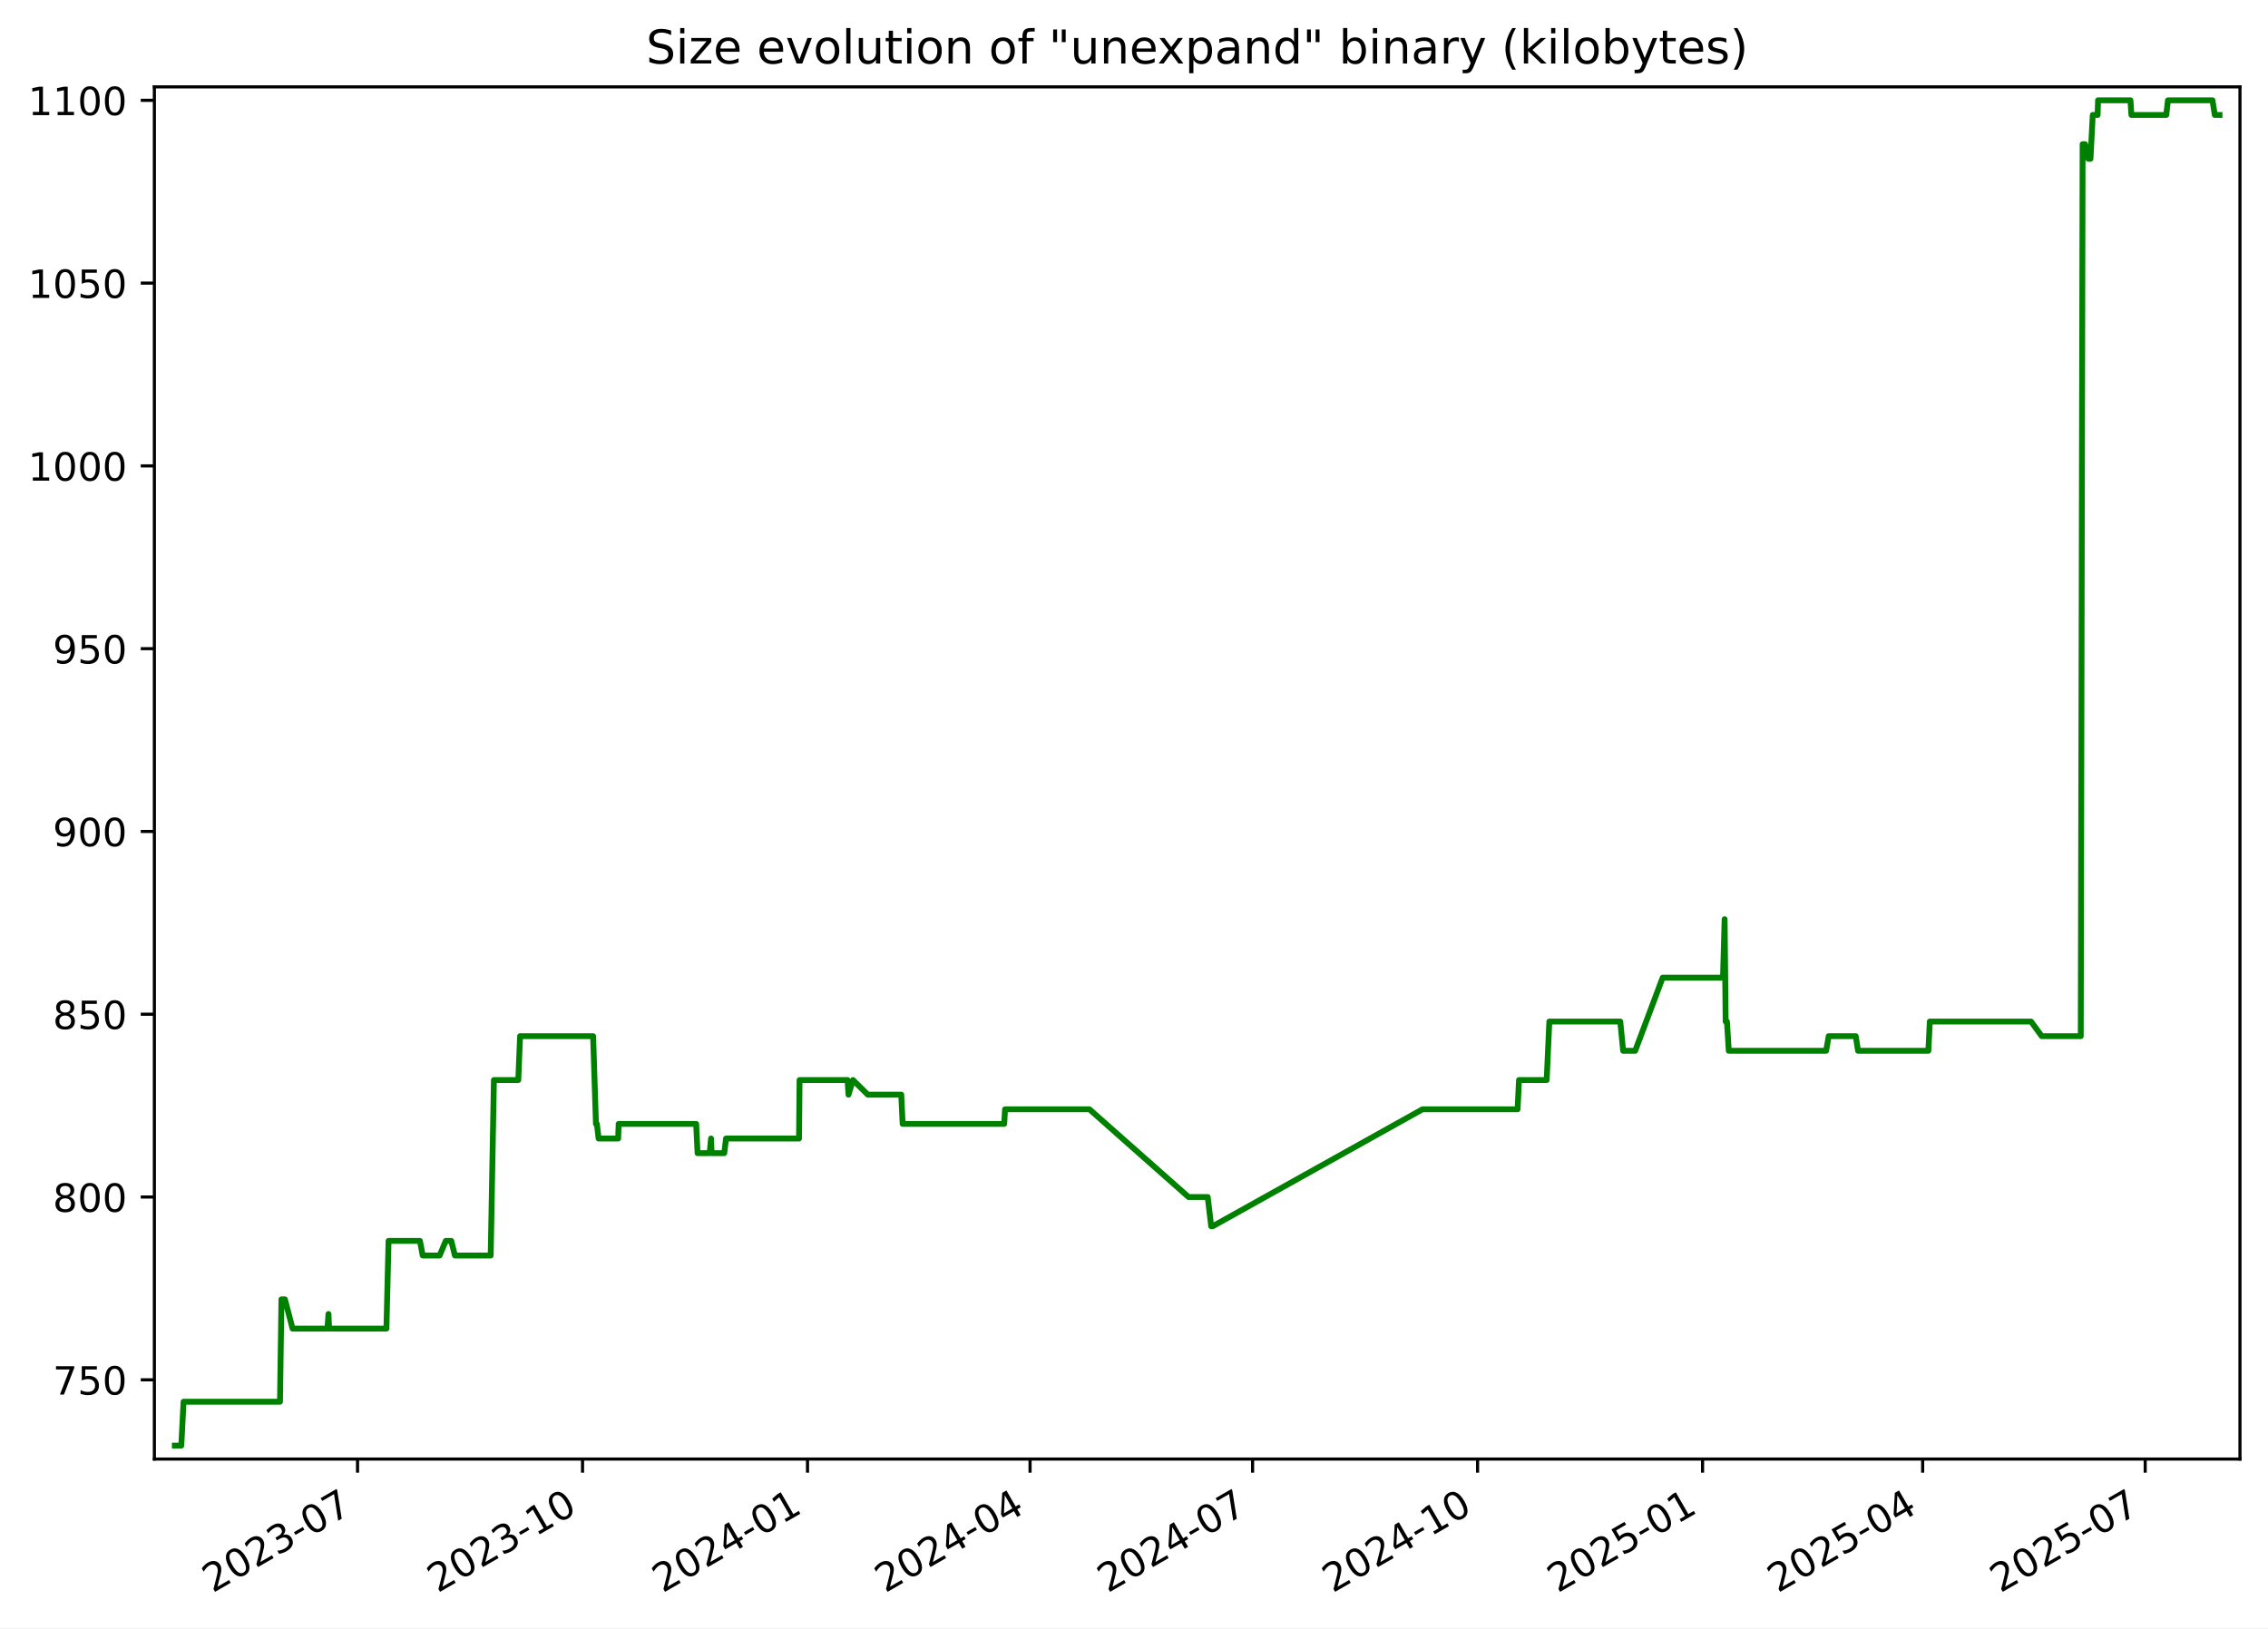
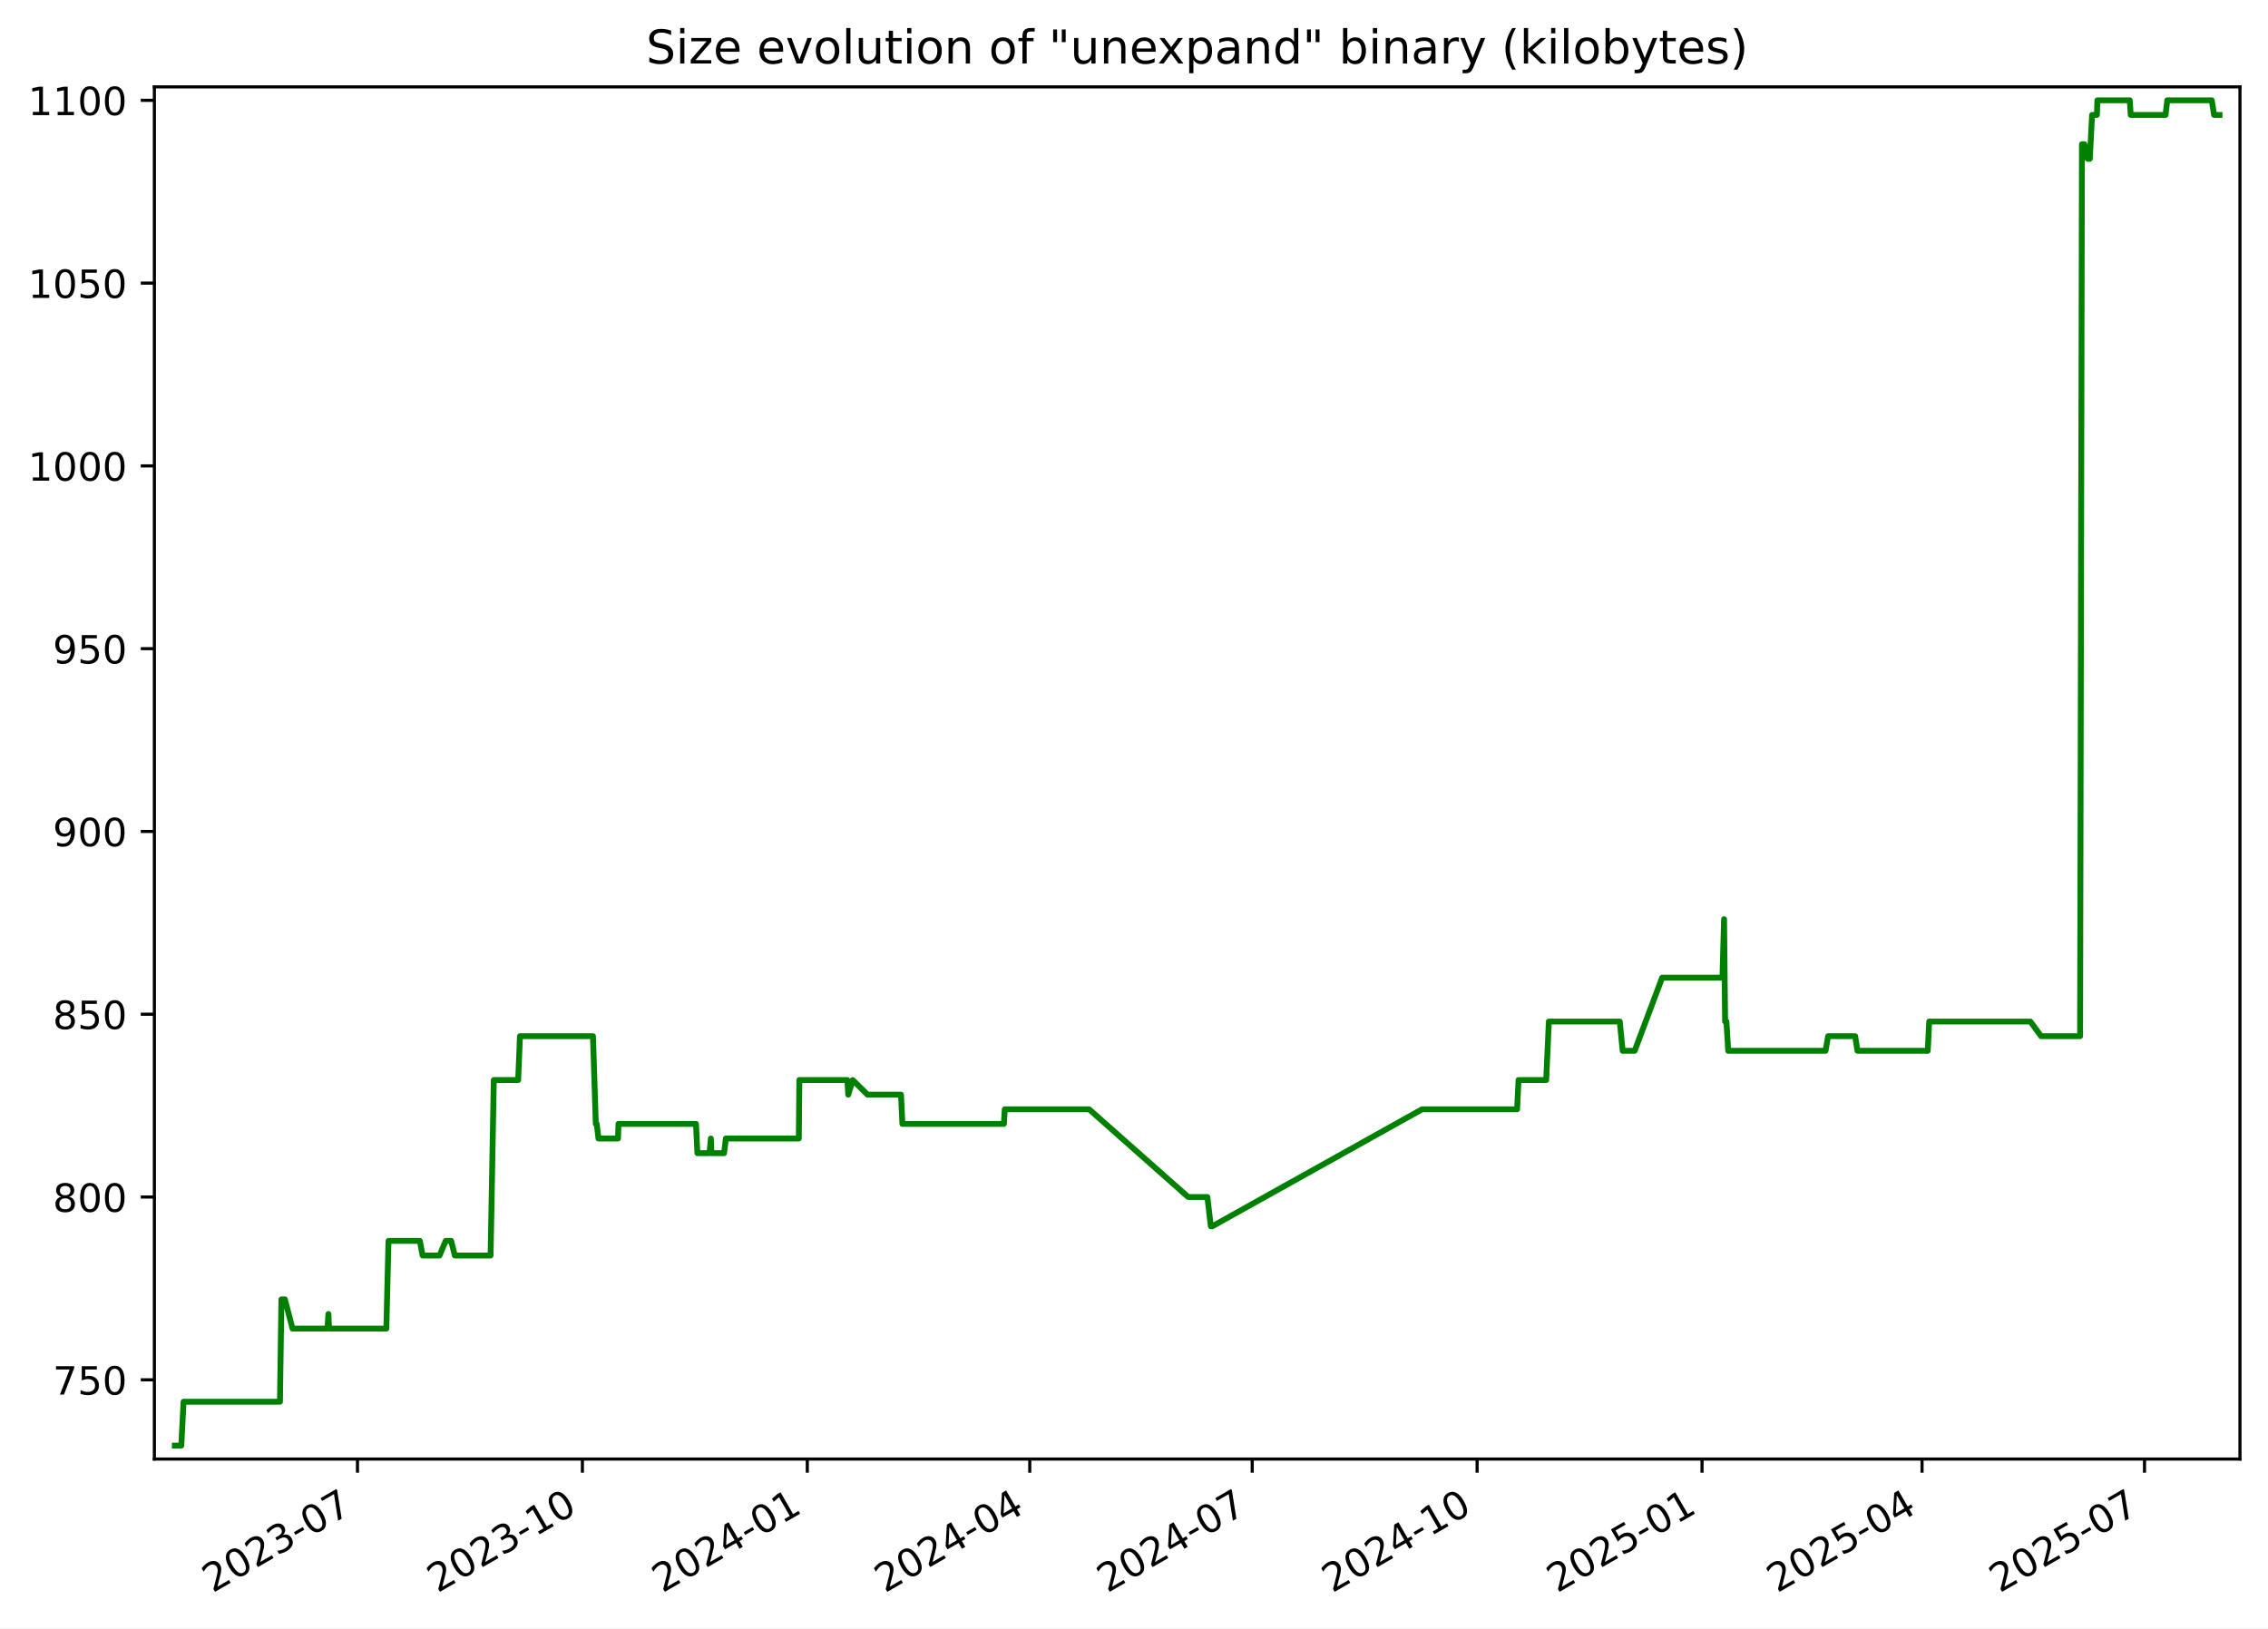
<svg xmlns="http://www.w3.org/2000/svg" xmlns:xlink="http://www.w3.org/1999/xlink" width="582.53pt" height="418.303pt" viewBox="0 0 582.53 418.303" version="1.1">
  <defs>
    <style type="text/css">*{stroke-linejoin: round; stroke-linecap: butt}</style>
  </defs>
  <g id="figure_1">
    <g id="patch_1">
      <path d="M -0 418.303  L 582.53 418.303  L 582.53 0  L -0 0  z " style="fill: #ffffff" />
    </g>
    <g id="axes_1">
      <g id="patch_2">
        <path d="M 39.65 374.83  L 575.33 374.83  L 575.33 22.318  L 39.65 22.318  z " style="fill: #ffffff" />
      </g>
      <g id="matplotlib.axis_1">
        <g id="xtick_1">
          <g id="line2d_1">
            <defs>
-               <path id="m29e04cbb0f" d="M 0 0  L 0 3.5  " style="stroke: #000000; stroke-width: 0.8" />
+               <path id="ma9c147a781" d="M 0 0  L 0 3.5  " style="stroke: #000000; stroke-width: 0.8" />
            </defs>
            <g>
-               <use xlink:href="#m29e04cbb0f" x="91.835" y="374.83" style="stroke: #000000; stroke-width: 0.8" />
+               <use xlink:href="#ma9c147a781" x="91.819" y="374.83" style="stroke: #000000; stroke-width: 0.8" />
            </g>
          </g>
          <g id="text_1">
-             <g transform="translate(54.61029 409.302) rotate(-30) scale(0.1 -0.1)">
+             <g transform="translate(54.59373 409.302) rotate(-30) scale(0.1 -0.1)">
              <defs>
                <path id="DejaVuSans-32" d="M 1228 531  L 3431 531  L 3431 0  L 469 0  L 469 531  Q 828 903 1448 1529  Q 2069 2156 2228 2338  Q 2531 2678 2651 2914  Q 2772 3150 2772 3378  Q 2772 3750 2511 3984  Q 2250 4219 1831 4219  Q 1534 4219 1204 4116  Q 875 4013 500 3803  L 500 4441  Q 881 4594 1212 4672  Q 1544 4750 1819 4750  Q 2544 4750 2975 4387  Q 3406 4025 3406 3419  Q 3406 3131 3298 2873  Q 3191 2616 2906 2266  Q 2828 2175 2409 1742  Q 1991 1309 1228 531  z " transform="scale(0.015625)" />
                <path id="DejaVuSans-30" d="M 2034 4250  Q 1547 4250 1301 3770  Q 1056 3291 1056 2328  Q 1056 1369 1301 889  Q 1547 409 2034 409  Q 2525 409 2770 889  Q 3016 1369 3016 2328  Q 3016 3291 2770 3770  Q 2525 4250 2034 4250  z M 2034 4750  Q 2819 4750 3233 4129  Q 3647 3509 3647 2328  Q 3647 1150 3233 529  Q 2819 -91 2034 -91  Q 1250 -91 836 529  Q 422 1150 422 2328  Q 422 3509 836 4129  Q 1250 4750 2034 4750  z " transform="scale(0.015625)" />
                <path id="DejaVuSans-33" d="M 2597 2516  Q 3050 2419 3304 2112  Q 3559 1806 3559 1356  Q 3559 666 3084 287  Q 2609 -91 1734 -91  Q 1441 -91 1130 -33  Q 819 25 488 141  L 488 750  Q 750 597 1062 519  Q 1375 441 1716 441  Q 2309 441 2620 675  Q 2931 909 2931 1356  Q 2931 1769 2642 2001  Q 2353 2234 1838 2234  L 1294 2234  L 1294 2753  L 1863 2753  Q 2328 2753 2575 2939  Q 2822 3125 2822 3475  Q 2822 3834 2567 4026  Q 2313 4219 1838 4219  Q 1578 4219 1281 4162  Q 984 4106 628 3988  L 628 4550  Q 988 4650 1302 4700  Q 1616 4750 1894 4750  Q 2613 4750 3031 4423  Q 3450 4097 3450 3541  Q 3450 3153 3228 2886  Q 3006 2619 2597 2516  z " transform="scale(0.015625)" />
                <path id="DejaVuSans-2d" d="M 313 2009  L 1997 2009  L 1997 1497  L 313 1497  L 313 2009  z " transform="scale(0.015625)" />
                <path id="DejaVuSans-37" d="M 525 4666  L 3525 4666  L 3525 4397  L 1831 0  L 1172 0  L 2766 4134  L 525 4134  L 525 4666  z " transform="scale(0.015625)" />
              </defs>
              <use xlink:href="#DejaVuSans-32" />
              <use xlink:href="#DejaVuSans-30" x="63.623" />
              <use xlink:href="#DejaVuSans-32" x="127.246" />
              <use xlink:href="#DejaVuSans-33" x="190.869" />
              <use xlink:href="#DejaVuSans-2d" x="254.492" />
              <use xlink:href="#DejaVuSans-30" x="290.576" />
              <use xlink:href="#DejaVuSans-37" x="354.199" />
            </g>
          </g>
        </g>
        <g id="xtick_2">
          <g id="line2d_2">
            <g>
-               <use xlink:href="#m29e04cbb0f" x="149.622" y="374.83" style="stroke: #000000; stroke-width: 0.8" />
+               <use xlink:href="#ma9c147a781" x="149.585" y="374.83" style="stroke: #000000; stroke-width: 0.8" />
            </g>
          </g>
          <g id="text_2">
-             <g transform="translate(112.3971 409.302) rotate(-30) scale(0.1 -0.1)">
+             <g transform="translate(112.3602 409.302) rotate(-30) scale(0.1 -0.1)">
              <defs>
                <path id="DejaVuSans-31" d="M 794 531  L 1825 531  L 1825 4091  L 703 3866  L 703 4441  L 1819 4666  L 2450 4666  L 2450 531  L 3481 531  L 3481 0  L 794 0  L 794 531  z " transform="scale(0.015625)" />
              </defs>
              <use xlink:href="#DejaVuSans-32" />
              <use xlink:href="#DejaVuSans-30" x="63.623" />
              <use xlink:href="#DejaVuSans-32" x="127.246" />
              <use xlink:href="#DejaVuSans-33" x="190.869" />
              <use xlink:href="#DejaVuSans-2d" x="254.492" />
              <use xlink:href="#DejaVuSans-31" x="290.576" />
              <use xlink:href="#DejaVuSans-30" x="354.199" />
            </g>
          </g>
        </g>
        <g id="xtick_3">
          <g id="line2d_3">
            <g>
-               <use xlink:href="#m29e04cbb0f" x="207.409" y="374.83" style="stroke: #000000; stroke-width: 0.8" />
+               <use xlink:href="#ma9c147a781" x="207.352" y="374.83" style="stroke: #000000; stroke-width: 0.8" />
            </g>
          </g>
          <g id="text_3">
-             <g transform="translate(170.184 409.302) rotate(-30) scale(0.1 -0.1)">
+             <g transform="translate(170.1267 409.302) rotate(-30) scale(0.1 -0.1)">
              <defs>
                <path id="DejaVuSans-34" d="M 2419 4116  L 825 1625  L 2419 1625  L 2419 4116  z M 2253 4666  L 3047 4666  L 3047 1625  L 3713 1625  L 3713 1100  L 3047 1100  L 3047 0  L 2419 0  L 2419 1100  L 313 1100  L 313 1709  L 2253 4666  z " transform="scale(0.015625)" />
              </defs>
              <use xlink:href="#DejaVuSans-32" />
              <use xlink:href="#DejaVuSans-30" x="63.623" />
              <use xlink:href="#DejaVuSans-32" x="127.246" />
              <use xlink:href="#DejaVuSans-34" x="190.869" />
              <use xlink:href="#DejaVuSans-2d" x="254.492" />
              <use xlink:href="#DejaVuSans-30" x="290.576" />
              <use xlink:href="#DejaVuSans-31" x="354.199" />
            </g>
          </g>
        </g>
        <g id="xtick_4">
          <g id="line2d_4">
            <g>
-               <use xlink:href="#m29e04cbb0f" x="264.568" y="374.83" style="stroke: #000000; stroke-width: 0.8" />
+               <use xlink:href="#ma9c147a781" x="264.49" y="374.83" style="stroke: #000000; stroke-width: 0.8" />
            </g>
          </g>
          <g id="text_4">
-             <g transform="translate(227.3428 409.302) rotate(-30) scale(0.1 -0.1)">
+             <g transform="translate(227.2653 409.302) rotate(-30) scale(0.1 -0.1)">
              <use xlink:href="#DejaVuSans-32" />
              <use xlink:href="#DejaVuSans-30" x="63.623" />
              <use xlink:href="#DejaVuSans-32" x="127.246" />
              <use xlink:href="#DejaVuSans-34" x="190.869" />
              <use xlink:href="#DejaVuSans-2d" x="254.492" />
              <use xlink:href="#DejaVuSans-30" x="290.576" />
              <use xlink:href="#DejaVuSans-34" x="354.199" />
            </g>
          </g>
        </g>
        <g id="xtick_5">
          <g id="line2d_5">
            <g>
-               <use xlink:href="#m29e04cbb0f" x="321.726" y="374.83" style="stroke: #000000; stroke-width: 0.8" />
+               <use xlink:href="#ma9c147a781" x="321.629" y="374.83" style="stroke: #000000; stroke-width: 0.8" />
            </g>
          </g>
          <g id="text_5">
-             <g transform="translate(284.5015 409.302) rotate(-30) scale(0.1 -0.1)">
+             <g transform="translate(284.4039 409.302) rotate(-30) scale(0.1 -0.1)">
              <use xlink:href="#DejaVuSans-32" />
              <use xlink:href="#DejaVuSans-30" x="63.623" />
              <use xlink:href="#DejaVuSans-32" x="127.246" />
              <use xlink:href="#DejaVuSans-34" x="190.869" />
              <use xlink:href="#DejaVuSans-2d" x="254.492" />
              <use xlink:href="#DejaVuSans-30" x="290.576" />
              <use xlink:href="#DejaVuSans-37" x="354.199" />
            </g>
          </g>
        </g>
        <g id="xtick_6">
          <g id="line2d_6">
            <g>
-               <use xlink:href="#m29e04cbb0f" x="379.513" y="374.83" style="stroke: #000000; stroke-width: 0.8" />
+               <use xlink:href="#ma9c147a781" x="379.395" y="374.83" style="stroke: #000000; stroke-width: 0.8" />
            </g>
          </g>
          <g id="text_6">
-             <g transform="translate(342.2884 409.302) rotate(-30) scale(0.1 -0.1)">
+             <g transform="translate(342.1703 409.302) rotate(-30) scale(0.1 -0.1)">
              <use xlink:href="#DejaVuSans-32" />
              <use xlink:href="#DejaVuSans-30" x="63.623" />
              <use xlink:href="#DejaVuSans-32" x="127.246" />
              <use xlink:href="#DejaVuSans-34" x="190.869" />
              <use xlink:href="#DejaVuSans-2d" x="254.492" />
              <use xlink:href="#DejaVuSans-31" x="290.576" />
              <use xlink:href="#DejaVuSans-30" x="354.199" />
            </g>
          </g>
        </g>
        <g id="xtick_7">
          <g id="line2d_7">
            <g>
-               <use xlink:href="#m29e04cbb0f" x="437.3" y="374.83" style="stroke: #000000; stroke-width: 0.8" />
+               <use xlink:href="#ma9c147a781" x="437.162" y="374.83" style="stroke: #000000; stroke-width: 0.8" />
            </g>
          </g>
          <g id="text_7">
-             <g transform="translate(400.0752 409.302) rotate(-30) scale(0.1 -0.1)">
+             <g transform="translate(399.9368 409.302) rotate(-30) scale(0.1 -0.1)">
              <defs>
                <path id="DejaVuSans-35" d="M 691 4666  L 3169 4666  L 3169 4134  L 1269 4134  L 1269 2991  Q 1406 3038 1543 3061  Q 1681 3084 1819 3084  Q 2600 3084 3056 2656  Q 3513 2228 3513 1497  Q 3513 744 3044 326  Q 2575 -91 1722 -91  Q 1428 -91 1123 -41  Q 819 9 494 109  L 494 744  Q 775 591 1075 516  Q 1375 441 1709 441  Q 2250 441 2565 725  Q 2881 1009 2881 1497  Q 2881 1984 2565 2268  Q 2250 2553 1709 2553  Q 1456 2553 1204 2497  Q 953 2441 691 2322  L 691 4666  z " transform="scale(0.015625)" />
              </defs>
              <use xlink:href="#DejaVuSans-32" />
              <use xlink:href="#DejaVuSans-30" x="63.623" />
              <use xlink:href="#DejaVuSans-32" x="127.246" />
              <use xlink:href="#DejaVuSans-35" x="190.869" />
              <use xlink:href="#DejaVuSans-2d" x="254.492" />
              <use xlink:href="#DejaVuSans-30" x="290.576" />
              <use xlink:href="#DejaVuSans-31" x="354.199" />
            </g>
          </g>
        </g>
        <g id="xtick_8">
          <g id="line2d_8">
            <g>
-               <use xlink:href="#m29e04cbb0f" x="493.831" y="374.83" style="stroke: #000000; stroke-width: 0.8" />
+               <use xlink:href="#ma9c147a781" x="493.672" y="374.83" style="stroke: #000000; stroke-width: 0.8" />
            </g>
          </g>
          <g id="text_8">
-             <g transform="translate(456.6058 409.302) rotate(-30) scale(0.1 -0.1)">
+             <g transform="translate(456.4475 409.302) rotate(-30) scale(0.1 -0.1)">
              <use xlink:href="#DejaVuSans-32" />
              <use xlink:href="#DejaVuSans-30" x="63.623" />
              <use xlink:href="#DejaVuSans-32" x="127.246" />
              <use xlink:href="#DejaVuSans-35" x="190.869" />
              <use xlink:href="#DejaVuSans-2d" x="254.492" />
              <use xlink:href="#DejaVuSans-30" x="290.576" />
              <use xlink:href="#DejaVuSans-34" x="354.199" />
            </g>
          </g>
        </g>
        <g id="xtick_9">
          <g id="line2d_9">
            <g>
-               <use xlink:href="#m29e04cbb0f" x="550.989" y="374.83" style="stroke: #000000; stroke-width: 0.8" />
+               <use xlink:href="#ma9c147a781" x="550.811" y="374.83" style="stroke: #000000; stroke-width: 0.8" />
            </g>
          </g>
          <g id="text_9">
-             <g transform="translate(513.7646 409.302) rotate(-30) scale(0.1 -0.1)">
+             <g transform="translate(513.5861 409.302) rotate(-30) scale(0.1 -0.1)">
              <use xlink:href="#DejaVuSans-32" />
              <use xlink:href="#DejaVuSans-30" x="63.623" />
              <use xlink:href="#DejaVuSans-32" x="127.246" />
              <use xlink:href="#DejaVuSans-35" x="190.869" />
              <use xlink:href="#DejaVuSans-2d" x="254.492" />
              <use xlink:href="#DejaVuSans-30" x="290.576" />
              <use xlink:href="#DejaVuSans-37" x="354.199" />
            </g>
          </g>
        </g>
      </g>
      <g id="matplotlib.axis_2">
        <g id="ytick_1">
          <g id="line2d_10">
            <defs>
-               <path id="m4a80ed320b" d="M 0 0  L -3.5 0  " style="stroke: #000000; stroke-width: 0.8" />
+               <path id="m5c5f0eaa91" d="M 0 0  L -3.5 0  " style="stroke: #000000; stroke-width: 0.8" />
            </defs>
            <g>
-               <use xlink:href="#m4a80ed320b" x="39.65" y="354.47" style="stroke: #000000; stroke-width: 0.8" />
+               <use xlink:href="#m5c5f0eaa91" x="39.65" y="354.47" style="stroke: #000000; stroke-width: 0.8" />
            </g>
          </g>
          <g id="text_10">
            <g transform="translate(13.5625 358.269) scale(0.1 -0.1)">
              <use xlink:href="#DejaVuSans-37" />
              <use xlink:href="#DejaVuSans-35" x="63.623" />
              <use xlink:href="#DejaVuSans-30" x="127.246" />
            </g>
          </g>
        </g>
        <g id="ytick_2">
          <g id="line2d_11">
            <g>
-               <use xlink:href="#m4a80ed320b" x="39.65" y="307.513" style="stroke: #000000; stroke-width: 0.8" />
+               <use xlink:href="#m5c5f0eaa91" x="39.65" y="307.513" style="stroke: #000000; stroke-width: 0.8" />
            </g>
          </g>
          <g id="text_11">
            <g transform="translate(13.5625 311.3125) scale(0.1 -0.1)">
              <defs>
                <path id="DejaVuSans-38" d="M 2034 2216  Q 1584 2216 1326 1975  Q 1069 1734 1069 1313  Q 1069 891 1326 650  Q 1584 409 2034 409  Q 2484 409 2743 651  Q 3003 894 3003 1313  Q 3003 1734 2745 1975  Q 2488 2216 2034 2216  z M 1403 2484  Q 997 2584 770 2862  Q 544 3141 544 3541  Q 544 4100 942 4425  Q 1341 4750 2034 4750  Q 2731 4750 3128 4425  Q 3525 4100 3525 3541  Q 3525 3141 3298 2862  Q 3072 2584 2669 2484  Q 3125 2378 3379 2068  Q 3634 1759 3634 1313  Q 3634 634 3220 271  Q 2806 -91 2034 -91  Q 1263 -91 848 271  Q 434 634 434 1313  Q 434 1759 690 2068  Q 947 2378 1403 2484  z M 1172 3481  Q 1172 3119 1398 2916  Q 1625 2713 2034 2713  Q 2441 2713 2670 2916  Q 2900 3119 2900 3481  Q 2900 3844 2670 4047  Q 2441 4250 2034 4250  Q 1625 4250 1398 4047  Q 1172 3844 1172 3481  z " transform="scale(0.015625)" />
              </defs>
              <use xlink:href="#DejaVuSans-38" />
              <use xlink:href="#DejaVuSans-30" x="63.623" />
              <use xlink:href="#DejaVuSans-30" x="127.246" />
            </g>
          </g>
        </g>
        <g id="ytick_3">
          <g id="line2d_12">
            <g>
-               <use xlink:href="#m4a80ed320b" x="39.65" y="260.557" style="stroke: #000000; stroke-width: 0.8" />
+               <use xlink:href="#m5c5f0eaa91" x="39.65" y="260.557" style="stroke: #000000; stroke-width: 0.8" />
            </g>
          </g>
          <g id="text_12">
            <g transform="translate(13.5625 264.356) scale(0.1 -0.1)">
              <use xlink:href="#DejaVuSans-38" />
              <use xlink:href="#DejaVuSans-35" x="63.623" />
              <use xlink:href="#DejaVuSans-30" x="127.246" />
            </g>
          </g>
        </g>
        <g id="ytick_4">
          <g id="line2d_13">
            <g>
-               <use xlink:href="#m4a80ed320b" x="39.65" y="213.6" style="stroke: #000000; stroke-width: 0.8" />
+               <use xlink:href="#m5c5f0eaa91" x="39.65" y="213.6" style="stroke: #000000; stroke-width: 0.8" />
            </g>
          </g>
          <g id="text_13">
            <g transform="translate(13.5625 217.3994) scale(0.1 -0.1)">
              <defs>
                <path id="DejaVuSans-39" d="M 703 97  L 703 672  Q 941 559 1184 500  Q 1428 441 1663 441  Q 2288 441 2617 861  Q 2947 1281 2994 2138  Q 2813 1869 2534 1725  Q 2256 1581 1919 1581  Q 1219 1581 811 2004  Q 403 2428 403 3163  Q 403 3881 828 4315  Q 1253 4750 1959 4750  Q 2769 4750 3195 4129  Q 3622 3509 3622 2328  Q 3622 1225 3098 567  Q 2575 -91 1691 -91  Q 1453 -91 1209 -44  Q 966 3 703 97  z M 1959 2075  Q 2384 2075 2632 2365  Q 2881 2656 2881 3163  Q 2881 3666 2632 3958  Q 2384 4250 1959 4250  Q 1534 4250 1286 3958  Q 1038 3666 1038 3163  Q 1038 2656 1286 2365  Q 1534 2075 1959 2075  z " transform="scale(0.015625)" />
              </defs>
              <use xlink:href="#DejaVuSans-39" />
              <use xlink:href="#DejaVuSans-30" x="63.623" />
              <use xlink:href="#DejaVuSans-30" x="127.246" />
            </g>
          </g>
        </g>
        <g id="ytick_5">
          <g id="line2d_14">
            <g>
-               <use xlink:href="#m4a80ed320b" x="39.65" y="166.644" style="stroke: #000000; stroke-width: 0.8" />
+               <use xlink:href="#m5c5f0eaa91" x="39.65" y="166.644" style="stroke: #000000; stroke-width: 0.8" />
            </g>
          </g>
          <g id="text_14">
            <g transform="translate(13.5625 170.4429) scale(0.1 -0.1)">
              <use xlink:href="#DejaVuSans-39" />
              <use xlink:href="#DejaVuSans-35" x="63.623" />
              <use xlink:href="#DejaVuSans-30" x="127.246" />
            </g>
          </g>
        </g>
        <g id="ytick_6">
          <g id="line2d_15">
            <g>
-               <use xlink:href="#m4a80ed320b" x="39.65" y="119.687" style="stroke: #000000; stroke-width: 0.8" />
+               <use xlink:href="#m5c5f0eaa91" x="39.65" y="119.687" style="stroke: #000000; stroke-width: 0.8" />
            </g>
          </g>
          <g id="text_15">
            <g transform="translate(7.2 123.4864) scale(0.1 -0.1)">
              <use xlink:href="#DejaVuSans-31" />
              <use xlink:href="#DejaVuSans-30" x="63.623" />
              <use xlink:href="#DejaVuSans-30" x="127.246" />
              <use xlink:href="#DejaVuSans-30" x="190.869" />
            </g>
          </g>
        </g>
        <g id="ytick_7">
          <g id="line2d_16">
            <g>
-               <use xlink:href="#m4a80ed320b" x="39.65" y="72.731" style="stroke: #000000; stroke-width: 0.8" />
+               <use xlink:href="#m5c5f0eaa91" x="39.65" y="72.731" style="stroke: #000000; stroke-width: 0.8" />
            </g>
          </g>
          <g id="text_16">
            <g transform="translate(7.2 76.52987) scale(0.1 -0.1)">
              <use xlink:href="#DejaVuSans-31" />
              <use xlink:href="#DejaVuSans-30" x="63.623" />
              <use xlink:href="#DejaVuSans-35" x="127.246" />
              <use xlink:href="#DejaVuSans-30" x="190.869" />
            </g>
          </g>
        </g>
        <g id="ytick_8">
          <g id="line2d_17">
            <g>
-               <use xlink:href="#m4a80ed320b" x="39.65" y="25.774" style="stroke: #000000; stroke-width: 0.8" />
+               <use xlink:href="#m5c5f0eaa91" x="39.65" y="25.774" style="stroke: #000000; stroke-width: 0.8" />
            </g>
          </g>
          <g id="text_17">
            <g transform="translate(7.2 29.57334) scale(0.1 -0.1)">
              <use xlink:href="#DejaVuSans-31" />
              <use xlink:href="#DejaVuSans-31" x="63.623" />
              <use xlink:href="#DejaVuSans-30" x="127.246" />
              <use xlink:href="#DejaVuSans-30" x="190.869" />
            </g>
          </g>
        </g>
      </g>
      <g id="line2d_18">
-         <path d="M 44.902 371.374  L 46.565 371.374  L 47.146 360.105  L 71.919 360.105  L 72.287 333.809  L 73.185 333.809  L 75.142 341.322  L 84.104 341.322  L 84.371 337.565  L 84.53 341.322  L 99.253 341.322  L 99.8 318.783  L 107.857 318.783  L 108.57 322.539  L 112.917 322.539  L 114.495 318.783  L 115.904 318.783  L 116.846 322.539  L 126.035 322.539  L 126.862 277.461  L 133.122 277.461  L 133.583 266.192  L 152.342 266.192  L 153.07 288.731  L 153.309 288.731  L 153.751 292.487  L 158.773 292.487  L 158.901 288.731  L 178.81 288.731  L 179.169 296.244  L 182.279 296.244  L 182.633 292.487  L 182.771 296.244  L 186.028 296.244  L 186.485 292.487  L 205.229 292.487  L 205.365 277.461  L 217.704 277.461  L 217.93 281.218  L 219.082 277.461  L 222.889 281.218  L 231.488 281.218  L 231.841 288.731  L 257.922 288.731  L 258.145 284.974  L 279.819 284.974  L 305.277 307.513  L 310.204 307.513  L 311.089 315.026  L 311.471 315.026  L 365.371 284.974  L 389.787 284.974  L 390.153 277.461  L 397.263 277.461  L 397.942 262.435  L 416.165 262.435  L 416.902 269.948  L 419.995 269.948  L 427.05 251.165  L 442.548 251.165  L 442.967 236.139  L 443.231 262.435  L 443.564 262.435  L 444.028 269.948  L 469.038 269.948  L 469.697 266.192  L 476.644 266.192  L 477.235 269.948  L 495.3 269.948  L 495.67 262.435  L 521.671 262.435  L 524.415 266.192  L 534.439 266.192  L 534.916 37.044  L 535.55 37.044  L 536.389 40.8  L 536.935 40.8  L 537.519 29.531  L 538.766 29.531  L 538.88 25.774  L 547.204 25.774  L 547.446 29.531  L 556.399 29.531  L 556.83 25.774  L 568.271 25.774  L 568.865 29.531  L 570.078 29.531  L 570.078 29.531  " clip-path="url(#p3f1ef963e8)" style="fill: none; stroke: #008000; stroke-width: 1.5; stroke-linecap: square" />
+         <path d="M 44.902 371.374  L 46.564 371.374  L 47.145 360.105  L 71.91 360.105  L 72.277 333.809  L 73.175 333.809  L 75.132 341.322  L 84.09 341.322  L 84.357 337.565  L 84.516 341.322  L 99.234 341.322  L 99.781 318.783  L 107.835 318.783  L 108.548 322.539  L 112.893 322.539  L 114.47 318.783  L 115.879 318.783  L 116.821 322.539  L 126.006 322.539  L 126.833 277.461  L 133.09 277.461  L 133.552 266.192  L 152.304 266.192  L 153.032 288.731  L 153.271 288.731  L 153.712 292.487  L 158.732 292.487  L 158.861 288.731  L 178.763 288.731  L 179.122 296.244  L 182.23 296.244  L 182.584 292.487  L 182.722 296.244  L 185.978 296.244  L 186.435 292.487  L 205.173 292.487  L 205.308 277.461  L 217.643 277.461  L 217.869 281.218  L 219.02 277.461  L 222.826 281.218  L 231.422 281.218  L 231.775 288.731  L 257.847 288.731  L 258.07 284.974  L 279.736 284.974  L 305.185 307.513  L 310.11 307.513  L 310.995 315.026  L 311.377 315.026  L 365.258 284.974  L 389.665 284.974  L 390.031 277.461  L 397.139 277.461  L 397.818 262.435  L 416.034 262.435  L 416.771 269.948  L 419.863 269.948  L 426.915 251.165  L 442.408 251.165  L 442.827 236.139  L 443.09 262.435  L 443.424 262.435  L 443.887 269.948  L 468.888 269.948  L 469.548 266.192  L 476.491 266.192  L 477.082 269.948  L 495.141 269.948  L 495.511 262.435  L 521.502 262.435  L 524.246 266.192  L 534.266 266.192  L 534.743 37.044  L 535.377 37.044  L 536.215 40.8  L 536.761 40.8  L 537.345 29.531  L 538.591 29.531  L 538.706 25.774  L 547.026 25.774  L 547.269 29.531  L 556.218 29.531  L 556.65 25.774  L 568.087 25.774  L 568.68 29.531  L 570.078 29.531  L 570.078 29.531  " clip-path="url(#p29a51f0a9b)" style="fill: none; stroke: #008000; stroke-width: 1.5; stroke-linecap: square" />
      </g>
      <g id="patch_3">
        <path d="M 39.65 374.83  L 39.65 22.318  " style="fill: none; stroke: #000000; stroke-width: 0.8; stroke-linejoin: miter; stroke-linecap: square" />
      </g>
      <g id="patch_4">
        <path d="M 575.33 374.83  L 575.33 22.318  " style="fill: none; stroke: #000000; stroke-width: 0.8; stroke-linejoin: miter; stroke-linecap: square" />
      </g>
      <g id="patch_5">
        <path d="M 39.65 374.83  L 575.33 374.83  " style="fill: none; stroke: #000000; stroke-width: 0.8; stroke-linejoin: miter; stroke-linecap: square" />
      </g>
      <g id="patch_6">
        <path d="M 39.65 22.318  L 575.33 22.318  " style="fill: none; stroke: #000000; stroke-width: 0.8; stroke-linejoin: miter; stroke-linecap: square" />
      </g>
      <g id="text_18">
        <g transform="translate(165.9538 16.31812) scale(0.12 -0.12)">
          <defs>
            <path id="DejaVuSans-53" d="M 3425 4513  L 3425 3897  Q 3066 4069 2747 4153  Q 2428 4238 2131 4238  Q 1616 4238 1336 4038  Q 1056 3838 1056 3469  Q 1056 3159 1242 3001  Q 1428 2844 1947 2747  L 2328 2669  Q 3034 2534 3370 2195  Q 3706 1856 3706 1288  Q 3706 609 3251 259  Q 2797 -91 1919 -91  Q 1588 -91 1214 -16  Q 841 59 441 206  L 441 856  Q 825 641 1194 531  Q 1563 422 1919 422  Q 2459 422 2753 634  Q 3047 847 3047 1241  Q 3047 1584 2836 1778  Q 2625 1972 2144 2069  L 1759 2144  Q 1053 2284 737 2584  Q 422 2884 422 3419  Q 422 4038 858 4394  Q 1294 4750 2059 4750  Q 2388 4750 2728 4690  Q 3069 4631 3425 4513  z " transform="scale(0.015625)" />
            <path id="DejaVuSans-69" d="M 603 3500  L 1178 3500  L 1178 0  L 603 0  L 603 3500  z M 603 4863  L 1178 4863  L 1178 4134  L 603 4134  L 603 4863  z " transform="scale(0.015625)" />
            <path id="DejaVuSans-7a" d="M 353 3500  L 3084 3500  L 3084 2975  L 922 459  L 3084 459  L 3084 0  L 275 0  L 275 525  L 2438 3041  L 353 3041  L 353 3500  z " transform="scale(0.015625)" />
            <path id="DejaVuSans-65" d="M 3597 1894  L 3597 1613  L 953 1613  Q 991 1019 1311 708  Q 1631 397 2203 397  Q 2534 397 2845 478  Q 3156 559 3463 722  L 3463 178  Q 3153 47 2828 -22  Q 2503 -91 2169 -91  Q 1331 -91 842 396  Q 353 884 353 1716  Q 353 2575 817 3079  Q 1281 3584 2069 3584  Q 2775 3584 3186 3129  Q 3597 2675 3597 1894  z M 3022 2063  Q 3016 2534 2758 2815  Q 2500 3097 2075 3097  Q 1594 3097 1305 2825  Q 1016 2553 972 2059  L 3022 2063  z " transform="scale(0.015625)" />
            <path id="DejaVuSans-20" transform="scale(0.015625)" />
            <path id="DejaVuSans-76" d="M 191 3500  L 800 3500  L 1894 563  L 2988 3500  L 3597 3500  L 2284 0  L 1503 0  L 191 3500  z " transform="scale(0.015625)" />
            <path id="DejaVuSans-6f" d="M 1959 3097  Q 1497 3097 1228 2736  Q 959 2375 959 1747  Q 959 1119 1226 758  Q 1494 397 1959 397  Q 2419 397 2687 759  Q 2956 1122 2956 1747  Q 2956 2369 2687 2733  Q 2419 3097 1959 3097  z M 1959 3584  Q 2709 3584 3137 3096  Q 3566 2609 3566 1747  Q 3566 888 3137 398  Q 2709 -91 1959 -91  Q 1206 -91 779 398  Q 353 888 353 1747  Q 353 2609 779 3096  Q 1206 3584 1959 3584  z " transform="scale(0.015625)" />
            <path id="DejaVuSans-6c" d="M 603 4863  L 1178 4863  L 1178 0  L 603 0  L 603 4863  z " transform="scale(0.015625)" />
            <path id="DejaVuSans-75" d="M 544 1381  L 544 3500  L 1119 3500  L 1119 1403  Q 1119 906 1312 657  Q 1506 409 1894 409  Q 2359 409 2629 706  Q 2900 1003 2900 1516  L 2900 3500  L 3475 3500  L 3475 0  L 2900 0  L 2900 538  Q 2691 219 2414 64  Q 2138 -91 1772 -91  Q 1169 -91 856 284  Q 544 659 544 1381  z M 1991 3584  L 1991 3584  z " transform="scale(0.015625)" />
            <path id="DejaVuSans-74" d="M 1172 4494  L 1172 3500  L 2356 3500  L 2356 3053  L 1172 3053  L 1172 1153  Q 1172 725 1289 603  Q 1406 481 1766 481  L 2356 481  L 2356 0  L 1766 0  Q 1100 0 847 248  Q 594 497 594 1153  L 594 3053  L 172 3053  L 172 3500  L 594 3500  L 594 4494  L 1172 4494  z " transform="scale(0.015625)" />
            <path id="DejaVuSans-6e" d="M 3513 2113  L 3513 0  L 2938 0  L 2938 2094  Q 2938 2591 2744 2837  Q 2550 3084 2163 3084  Q 1697 3084 1428 2787  Q 1159 2491 1159 1978  L 1159 0  L 581 0  L 581 3500  L 1159 3500  L 1159 2956  Q 1366 3272 1645 3428  Q 1925 3584 2291 3584  Q 2894 3584 3203 3211  Q 3513 2838 3513 2113  z " transform="scale(0.015625)" />
            <path id="DejaVuSans-66" d="M 2375 4863  L 2375 4384  L 1825 4384  Q 1516 4384 1395 4259  Q 1275 4134 1275 3809  L 1275 3500  L 2222 3500  L 2222 3053  L 1275 3053  L 1275 0  L 697 0  L 697 3053  L 147 3053  L 147 3500  L 697 3500  L 697 3744  Q 697 4328 969 4595  Q 1241 4863 1831 4863  L 2375 4863  z " transform="scale(0.015625)" />
            <path id="DejaVuSans-22" d="M 1147 4666  L 1147 2931  L 616 2931  L 616 4666  L 1147 4666  z M 2328 4666  L 2328 2931  L 1797 2931  L 1797 4666  L 2328 4666  z " transform="scale(0.015625)" />
            <path id="DejaVuSans-78" d="M 3513 3500  L 2247 1797  L 3578 0  L 2900 0  L 1881 1375  L 863 0  L 184 0  L 1544 1831  L 300 3500  L 978 3500  L 1906 2253  L 2834 3500  L 3513 3500  z " transform="scale(0.015625)" />
            <path id="DejaVuSans-70" d="M 1159 525  L 1159 -1331  L 581 -1331  L 581 3500  L 1159 3500  L 1159 2969  Q 1341 3281 1617 3432  Q 1894 3584 2278 3584  Q 2916 3584 3314 3078  Q 3713 2572 3713 1747  Q 3713 922 3314 415  Q 2916 -91 2278 -91  Q 1894 -91 1617 61  Q 1341 213 1159 525  z M 3116 1747  Q 3116 2381 2855 2742  Q 2594 3103 2138 3103  Q 1681 3103 1420 2742  Q 1159 2381 1159 1747  Q 1159 1113 1420 752  Q 1681 391 2138 391  Q 2594 391 2855 752  Q 3116 1113 3116 1747  z " transform="scale(0.015625)" />
            <path id="DejaVuSans-61" d="M 2194 1759  Q 1497 1759 1228 1600  Q 959 1441 959 1056  Q 959 750 1161 570  Q 1363 391 1709 391  Q 2188 391 2477 730  Q 2766 1069 2766 1631  L 2766 1759  L 2194 1759  z M 3341 1997  L 3341 0  L 2766 0  L 2766 531  Q 2569 213 2275 61  Q 1981 -91 1556 -91  Q 1019 -91 701 211  Q 384 513 384 1019  Q 384 1609 779 1909  Q 1175 2209 1959 2209  L 2766 2209  L 2766 2266  Q 2766 2663 2505 2880  Q 2244 3097 1772 3097  Q 1472 3097 1187 3025  Q 903 2953 641 2809  L 641 3341  Q 956 3463 1253 3523  Q 1550 3584 1831 3584  Q 2591 3584 2966 3190  Q 3341 2797 3341 1997  z " transform="scale(0.015625)" />
            <path id="DejaVuSans-64" d="M 2906 2969  L 2906 4863  L 3481 4863  L 3481 0  L 2906 0  L 2906 525  Q 2725 213 2448 61  Q 2172 -91 1784 -91  Q 1150 -91 751 415  Q 353 922 353 1747  Q 353 2572 751 3078  Q 1150 3584 1784 3584  Q 2172 3584 2448 3432  Q 2725 3281 2906 2969  z M 947 1747  Q 947 1113 1208 752  Q 1469 391 1925 391  Q 2381 391 2643 752  Q 2906 1113 2906 1747  Q 2906 2381 2643 2742  Q 2381 3103 1925 3103  Q 1469 3103 1208 2742  Q 947 2381 947 1747  z " transform="scale(0.015625)" />
            <path id="DejaVuSans-62" d="M 3116 1747  Q 3116 2381 2855 2742  Q 2594 3103 2138 3103  Q 1681 3103 1420 2742  Q 1159 2381 1159 1747  Q 1159 1113 1420 752  Q 1681 391 2138 391  Q 2594 391 2855 752  Q 3116 1113 3116 1747  z M 1159 2969  Q 1341 3281 1617 3432  Q 1894 3584 2278 3584  Q 2916 3584 3314 3078  Q 3713 2572 3713 1747  Q 3713 922 3314 415  Q 2916 -91 2278 -91  Q 1894 -91 1617 61  Q 1341 213 1159 525  L 1159 0  L 581 0  L 581 4863  L 1159 4863  L 1159 2969  z " transform="scale(0.015625)" />
            <path id="DejaVuSans-72" d="M 2631 2963  Q 2534 3019 2420 3045  Q 2306 3072 2169 3072  Q 1681 3072 1420 2755  Q 1159 2438 1159 1844  L 1159 0  L 581 0  L 581 3500  L 1159 3500  L 1159 2956  Q 1341 3275 1631 3429  Q 1922 3584 2338 3584  Q 2397 3584 2469 3576  Q 2541 3569 2628 3553  L 2631 2963  z " transform="scale(0.015625)" />
            <path id="DejaVuSans-79" d="M 2059 -325  Q 1816 -950 1584 -1140  Q 1353 -1331 966 -1331  L 506 -1331  L 506 -850  L 844 -850  Q 1081 -850 1212 -737  Q 1344 -625 1503 -206  L 1606 56  L 191 3500  L 800 3500  L 1894 763  L 2988 3500  L 3597 3500  L 2059 -325  z " transform="scale(0.015625)" />
            <path id="DejaVuSans-28" d="M 1984 4856  Q 1566 4138 1362 3434  Q 1159 2731 1159 2009  Q 1159 1288 1364 580  Q 1569 -128 1984 -844  L 1484 -844  Q 1016 -109 783 600  Q 550 1309 550 2009  Q 550 2706 781 3412  Q 1013 4119 1484 4856  L 1984 4856  z " transform="scale(0.015625)" />
            <path id="DejaVuSans-6b" d="M 581 4863  L 1159 4863  L 1159 1991  L 2875 3500  L 3609 3500  L 1753 1863  L 3688 0  L 2938 0  L 1159 1709  L 1159 0  L 581 0  L 581 4863  z " transform="scale(0.015625)" />
            <path id="DejaVuSans-73" d="M 2834 3397  L 2834 2853  Q 2591 2978 2328 3040  Q 2066 3103 1784 3103  Q 1356 3103 1142 2972  Q 928 2841 928 2578  Q 928 2378 1081 2264  Q 1234 2150 1697 2047  L 1894 2003  Q 2506 1872 2764 1633  Q 3022 1394 3022 966  Q 3022 478 2636 193  Q 2250 -91 1575 -91  Q 1294 -91 989 -36  Q 684 19 347 128  L 347 722  Q 666 556 975 473  Q 1284 391 1588 391  Q 1994 391 2212 530  Q 2431 669 2431 922  Q 2431 1156 2273 1281  Q 2116 1406 1581 1522  L 1381 1569  Q 847 1681 609 1914  Q 372 2147 372 2553  Q 372 3047 722 3315  Q 1072 3584 1716 3584  Q 2034 3584 2315 3537  Q 2597 3491 2834 3397  z " transform="scale(0.015625)" />
            <path id="DejaVuSans-29" d="M 513 4856  L 1013 4856  Q 1481 4119 1714 3412  Q 1947 2706 1947 2009  Q 1947 1309 1714 600  Q 1481 -109 1013 -844  L 513 -844  Q 928 -128 1133 580  Q 1338 1288 1338 2009  Q 1338 2731 1133 3434  Q 928 4138 513 4856  z " transform="scale(0.015625)" />
          </defs>
          <use xlink:href="#DejaVuSans-53" />
          <use xlink:href="#DejaVuSans-69" x="63.477" />
          <use xlink:href="#DejaVuSans-7a" x="91.26" />
          <use xlink:href="#DejaVuSans-65" x="143.75" />
          <use xlink:href="#DejaVuSans-20" x="205.273" />
          <use xlink:href="#DejaVuSans-65" x="237.061" />
          <use xlink:href="#DejaVuSans-76" x="298.584" />
          <use xlink:href="#DejaVuSans-6f" x="357.764" />
          <use xlink:href="#DejaVuSans-6c" x="418.945" />
          <use xlink:href="#DejaVuSans-75" x="446.729" />
          <use xlink:href="#DejaVuSans-74" x="510.107" />
          <use xlink:href="#DejaVuSans-69" x="549.316" />
          <use xlink:href="#DejaVuSans-6f" x="577.1" />
          <use xlink:href="#DejaVuSans-6e" x="638.281" />
          <use xlink:href="#DejaVuSans-20" x="701.66" />
          <use xlink:href="#DejaVuSans-6f" x="733.447" />
          <use xlink:href="#DejaVuSans-66" x="794.629" />
          <use xlink:href="#DejaVuSans-20" x="829.834" />
          <use xlink:href="#DejaVuSans-22" x="861.621" />
          <use xlink:href="#DejaVuSans-75" x="907.617" />
          <use xlink:href="#DejaVuSans-6e" x="970.996" />
          <use xlink:href="#DejaVuSans-65" x="1034.375" />
          <use xlink:href="#DejaVuSans-78" x="1094.148" />
          <use xlink:href="#DejaVuSans-70" x="1153.328" />
          <use xlink:href="#DejaVuSans-61" x="1216.805" />
          <use xlink:href="#DejaVuSans-6e" x="1278.084" />
          <use xlink:href="#DejaVuSans-64" x="1341.463" />
          <use xlink:href="#DejaVuSans-22" x="1404.939" />
          <use xlink:href="#DejaVuSans-20" x="1450.936" />
          <use xlink:href="#DejaVuSans-62" x="1482.723" />
          <use xlink:href="#DejaVuSans-69" x="1546.199" />
          <use xlink:href="#DejaVuSans-6e" x="1573.982" />
          <use xlink:href="#DejaVuSans-61" x="1637.361" />
          <use xlink:href="#DejaVuSans-72" x="1698.641" />
          <use xlink:href="#DejaVuSans-79" x="1739.754" />
          <use xlink:href="#DejaVuSans-20" x="1798.934" />
          <use xlink:href="#DejaVuSans-28" x="1830.721" />
          <use xlink:href="#DejaVuSans-6b" x="1869.734" />
          <use xlink:href="#DejaVuSans-69" x="1927.645" />
          <use xlink:href="#DejaVuSans-6c" x="1955.428" />
          <use xlink:href="#DejaVuSans-6f" x="1983.211" />
          <use xlink:href="#DejaVuSans-62" x="2044.393" />
          <use xlink:href="#DejaVuSans-79" x="2107.869" />
          <use xlink:href="#DejaVuSans-74" x="2167.049" />
          <use xlink:href="#DejaVuSans-65" x="2206.258" />
          <use xlink:href="#DejaVuSans-73" x="2267.781" />
          <use xlink:href="#DejaVuSans-29" x="2319.881" />
        </g>
      </g>
    </g>
  </g>
  <defs>
-     <clipPath id="p3f1ef963e8">
+     <clipPath id="p29a51f0a9b">
      <rect x="39.65" y="22.318" width="535.68" height="352.512" />
    </clipPath>
  </defs>
</svg>
